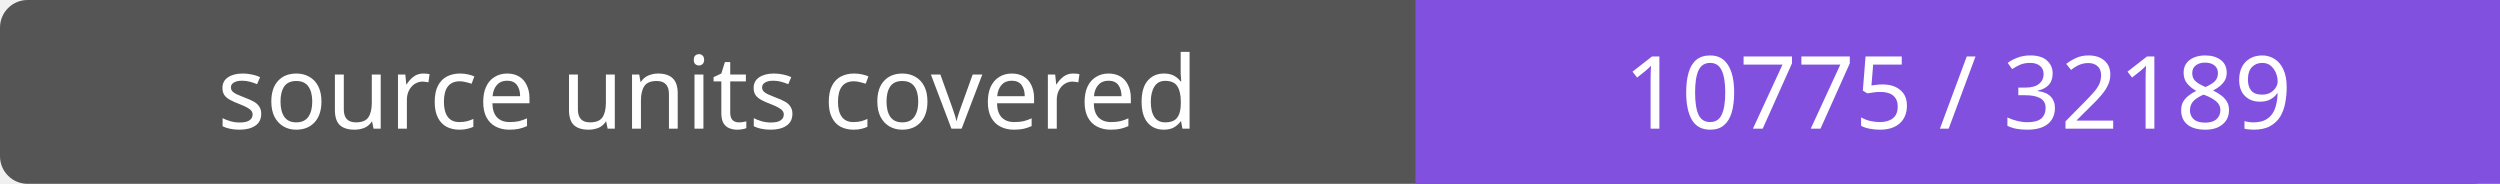
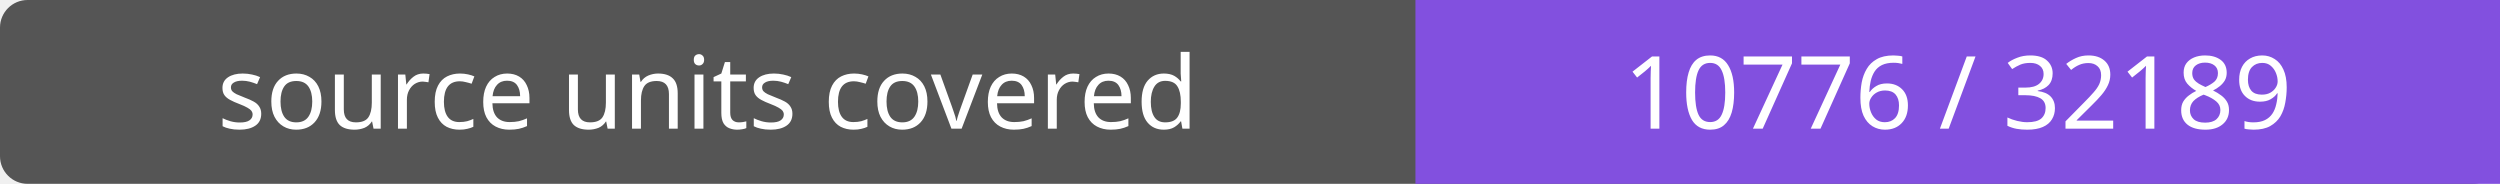
- <svg xmlns="http://www.w3.org/2000/svg" width="272" height="20" role="img" aria-label="source units covered: 10775 / 32189">
+ <svg xmlns="http://www.w3.org/2000/svg" width="272" height="20" role="img" aria-label="source units covered: 10776 / 32189">
  <rect width="272" height="20" rx="3" fill="#555" />
  <path fill="#8250df" d="M154 0h118v20H154z" />
  <g fill="#fff" text-anchor="middle" font-family="Verdana,sans-serif" font-size="11">
    <text x="77.0" y="14">source units covered</text>
-     <text x="213.0" y="14">10775 / 32189</text>
+     <text x="213.0" y="14">10776 / 32189</text>
  </g>
</svg>
